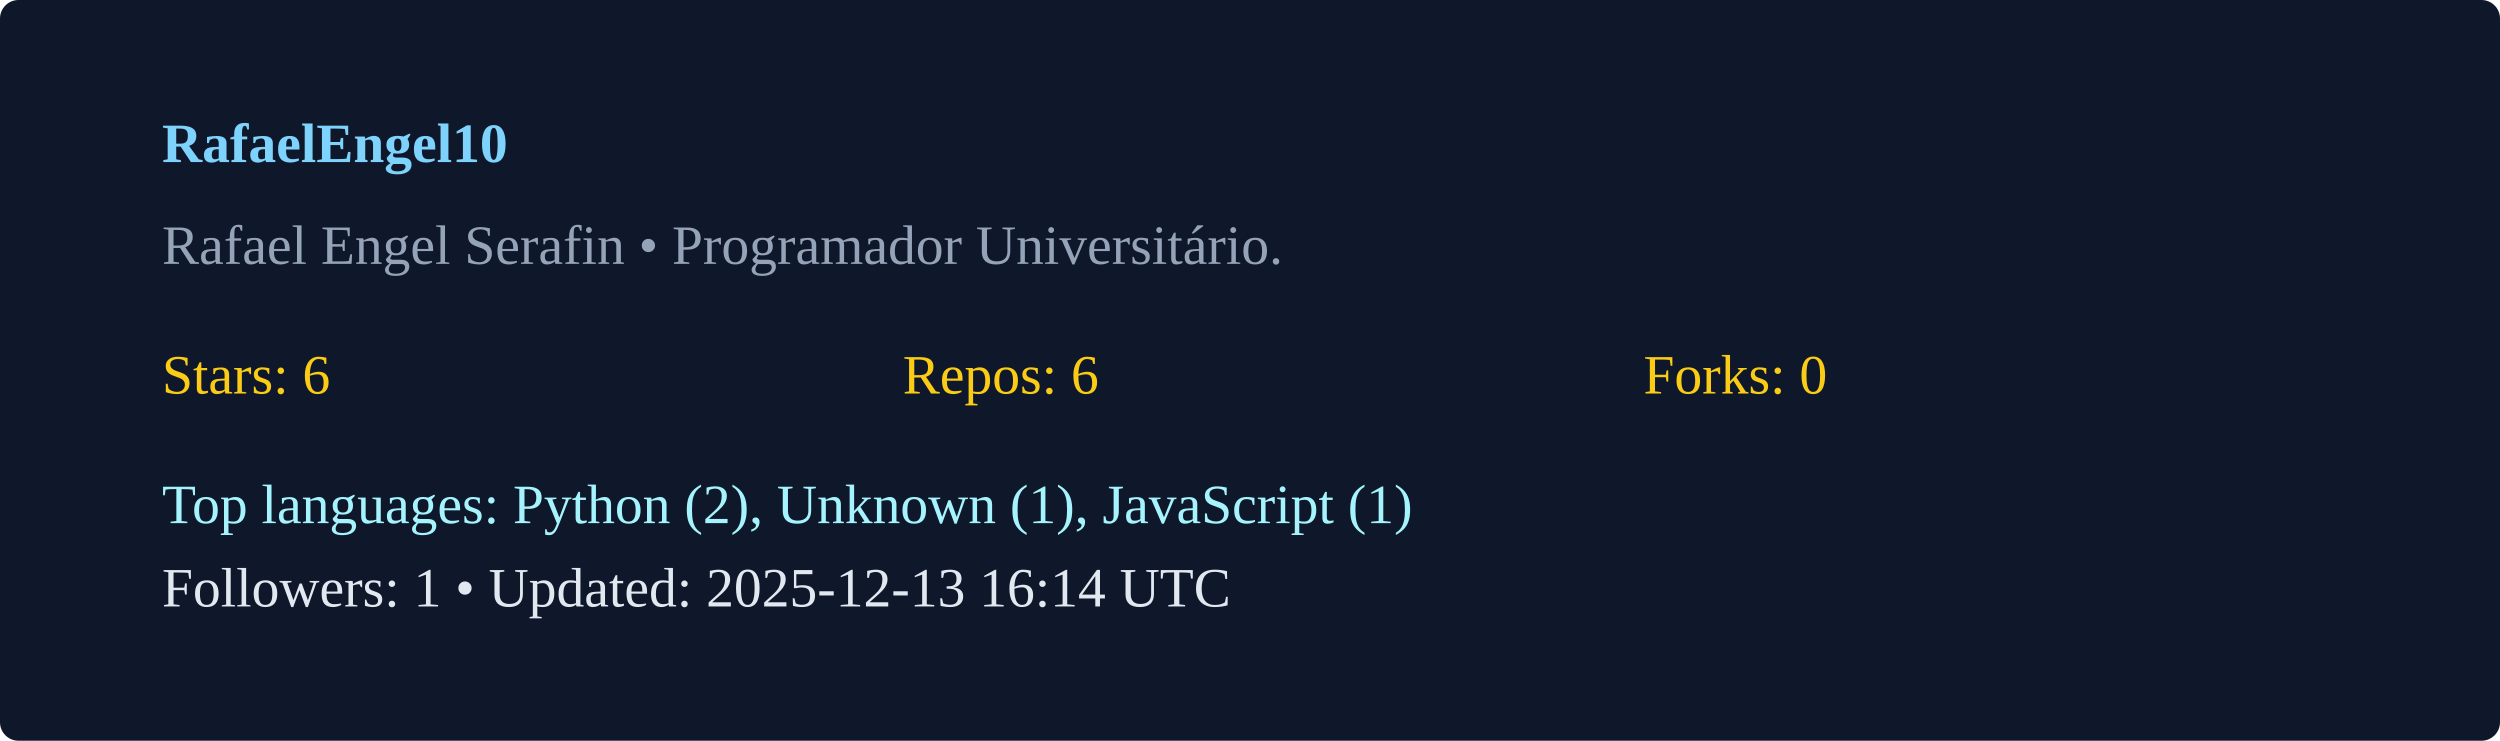
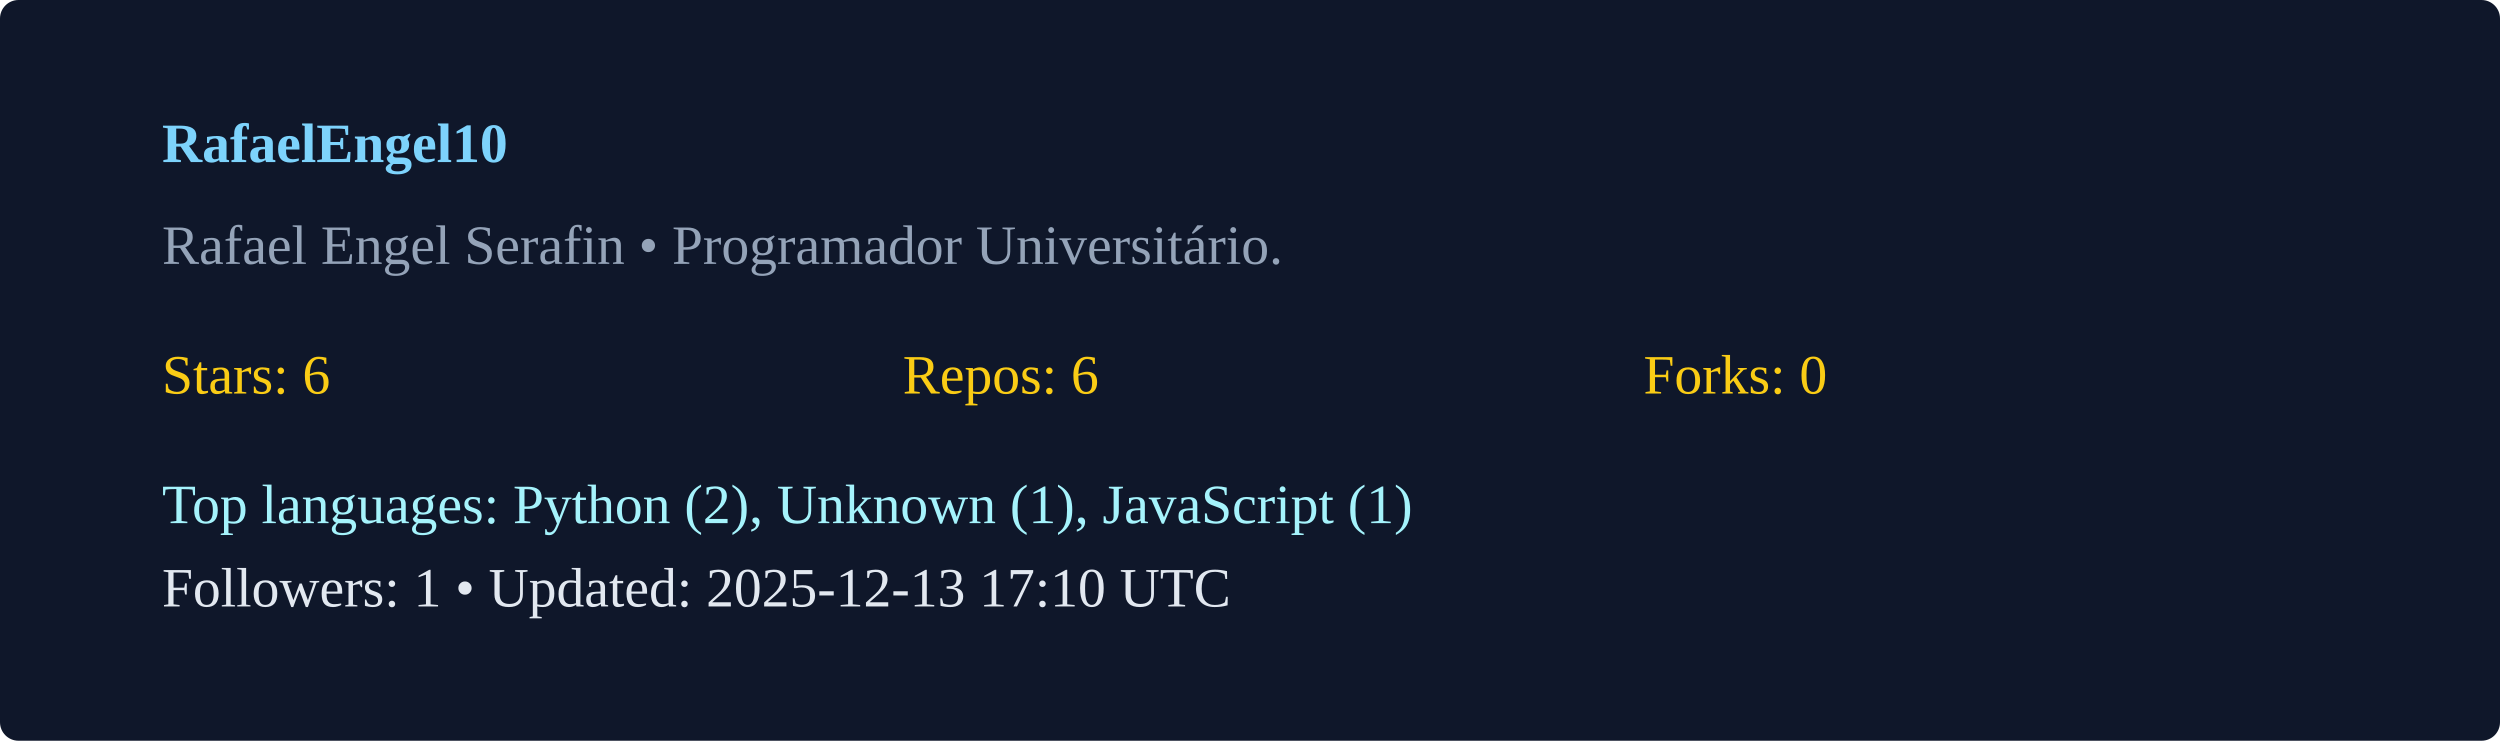
<svg xmlns="http://www.w3.org/2000/svg" width="540" height="160" viewBox="0 0 540 160">
  <rect width="100%" height="100%" rx="4" fill="#0f172a" />
  <g transform="translate(35,35)">
    <text x="0" y="0" fill="#7dd3fc" font-weight="600">RafaelEngel10</text>
    <text x="0" y="22" fill="#94a3b8">Rafael Engel Serafin  • Programador Universitário. </text>
    <g transform="translate(0,50)">
      <text x="0" y="0" fill="#facc15">Stars: 6</text>
      <text x="160" y="0" fill="#facc15">Repos: 6</text>
      <text x="320" y="0" fill="#facc15">Forks: 0</text>
      <text x="0" y="28" fill="#a5f3fc">Top languages: Python (2), Unknown (1), JavaScript (1)</text>
-       <text x="0" y="46" fill="#e2e8f0">Followers: 1 • Updated: 2025-12-13 16:14 UTC</text>
+       <text x="0" y="46" fill="#e2e8f0">Followers: 1 • Updated: 2025-12-13 17:10 UTC</text>
    </g>
  </g>
</svg>
